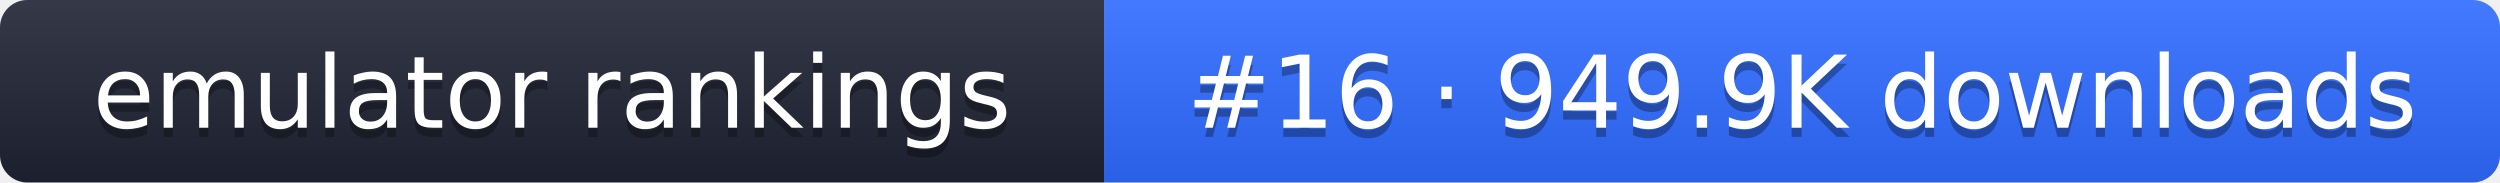
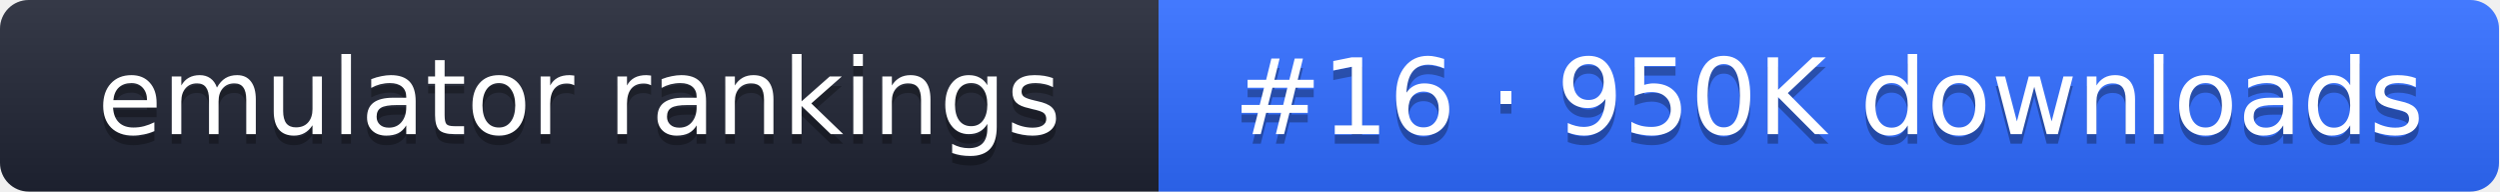
- <svg xmlns="http://www.w3.org/2000/svg" width="274" height="20" role="img" aria-label="emulator rankings: #16 · 949.9K downloads">
+ <svg xmlns="http://www.w3.org/2000/svg" width="261" height="20" role="img" aria-label="emulator rankings: #16 · 950K downloads">
  <linearGradient id="g" x2="0" y2="100%">
    <stop offset="0" stop-color="#fff" stop-opacity=".1" />
    <stop offset="1" stop-opacity=".1" />
  </linearGradient>
  <clipPath id="r">
-     <rect width="274" height="20" rx="3" fill="#fff" />
+     <rect width="261" height="20" rx="3" fill="#fff" />
  </clipPath>
  <g clip-path="url(#r)">
    <rect width="121" height="20" fill="#1f2433" />
-     <rect x="121" width="153" height="20" fill="#2f6bff" />
-     <rect width="274" height="20" fill="url(#g)" />
+     <rect x="121" width="140" height="20" fill="#2f6bff" />
+     <rect width="261" height="20" fill="url(#g)" />
  </g>
  <g fill="#fff" text-anchor="middle" font-family="Verdana,DejaVu Sans,sans-serif" font-size="11">
    <text x="60.5" y="15" fill="#010101" fill-opacity=".3">emulator rankings</text>
    <text x="60.5" y="14">emulator rankings</text>
-     <text x="197.5" y="15" fill="#010101" fill-opacity=".3">#16 · 949.9K downloads</text>
-     <text x="197.5" y="14">#16 · 949.9K downloads</text>
+     <text x="191" y="15" fill="#010101" fill-opacity=".3">#16 · 950K downloads</text>
+     <text x="191" y="14">#16 · 950K downloads</text>
  </g>
</svg>
